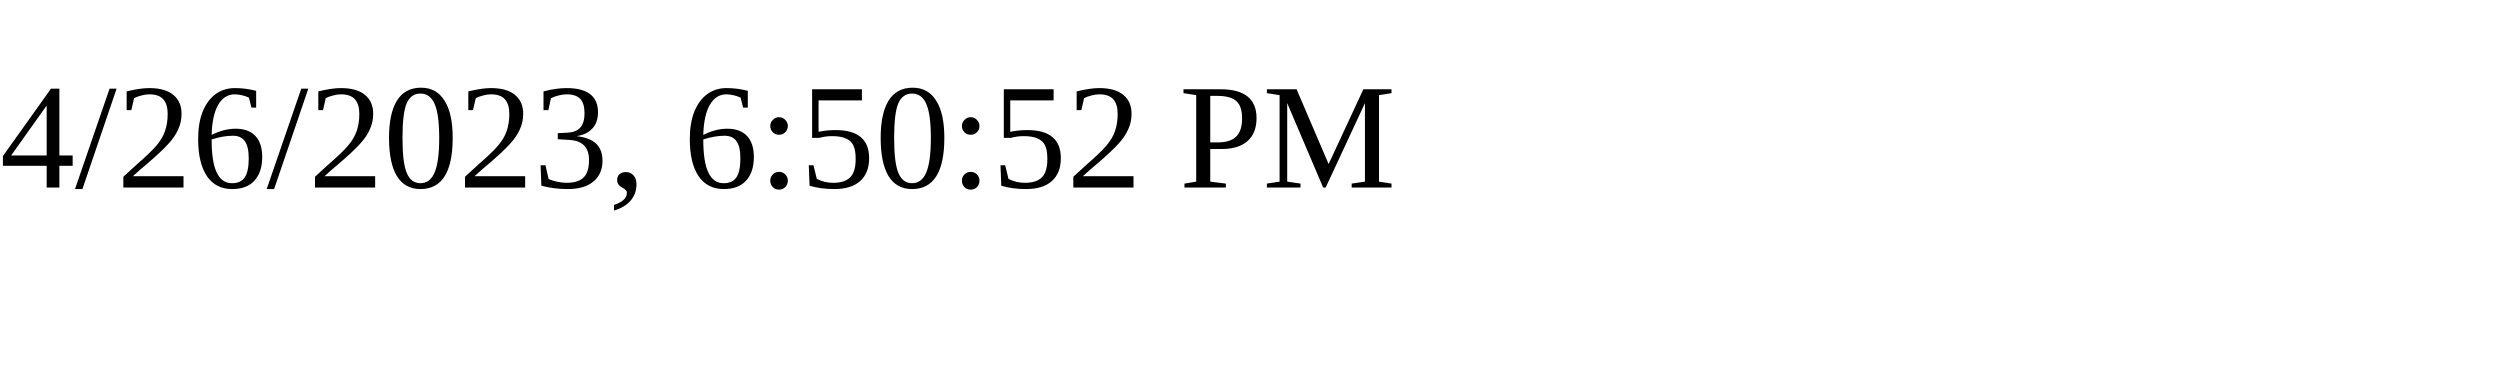
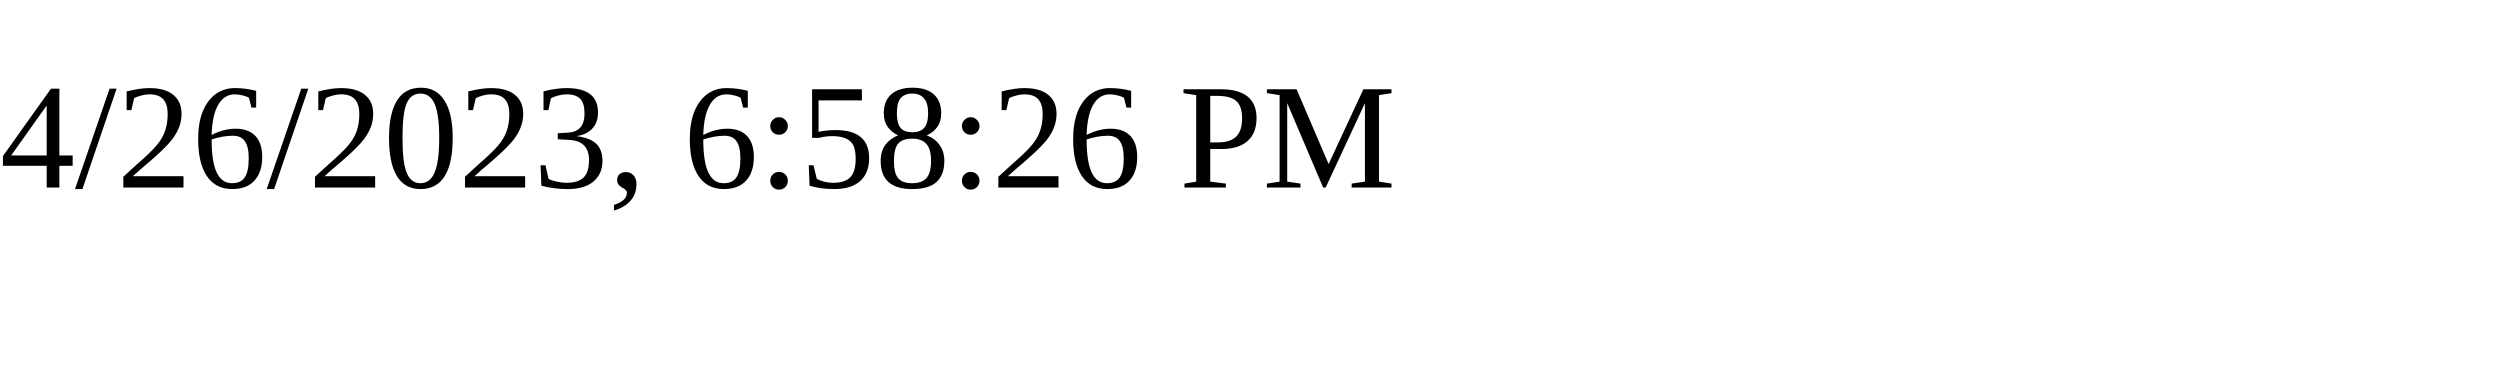
<svg xmlns="http://www.w3.org/2000/svg" height="30" width="200">
-   <text x="0" y="15">4/26/2023, 6:50:52 PM</text>
+   <text x="0" y="15">4/26/2023, 6:58:26 PM</text>
</svg>
